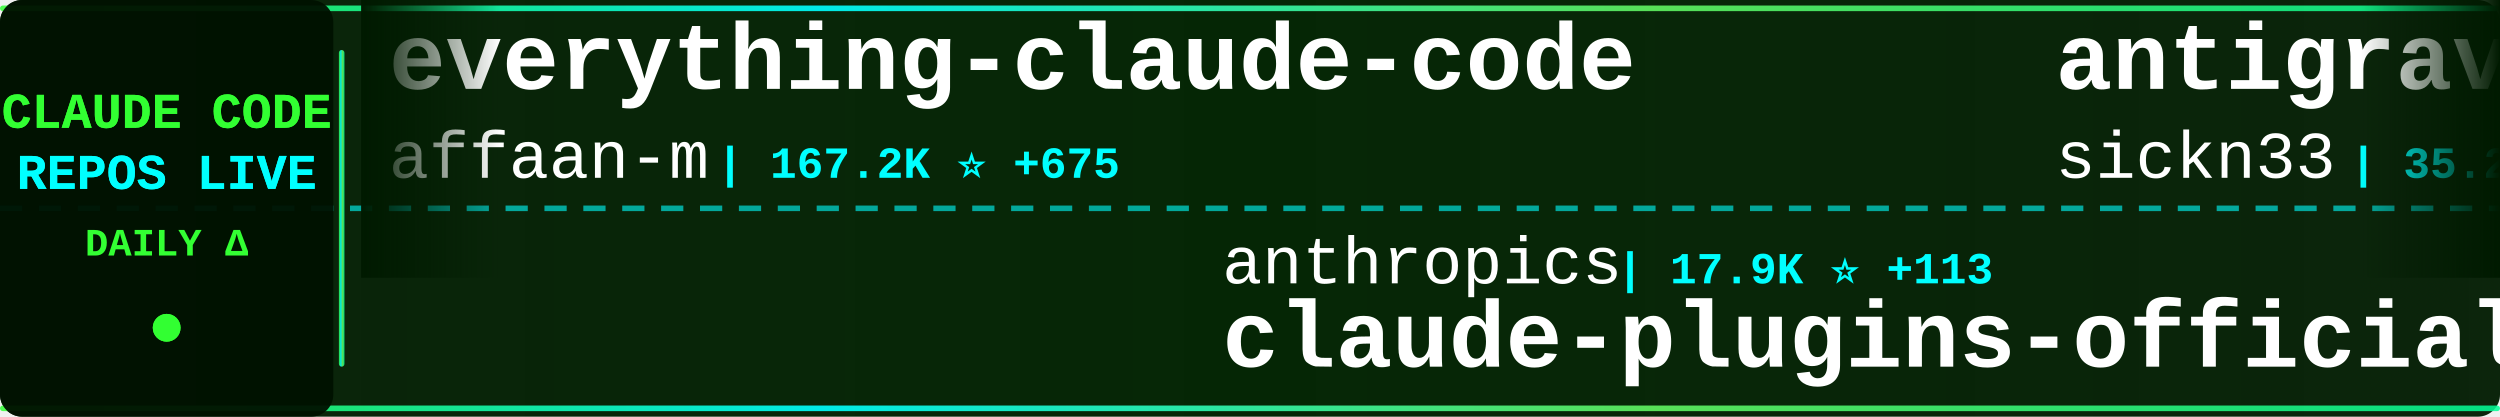
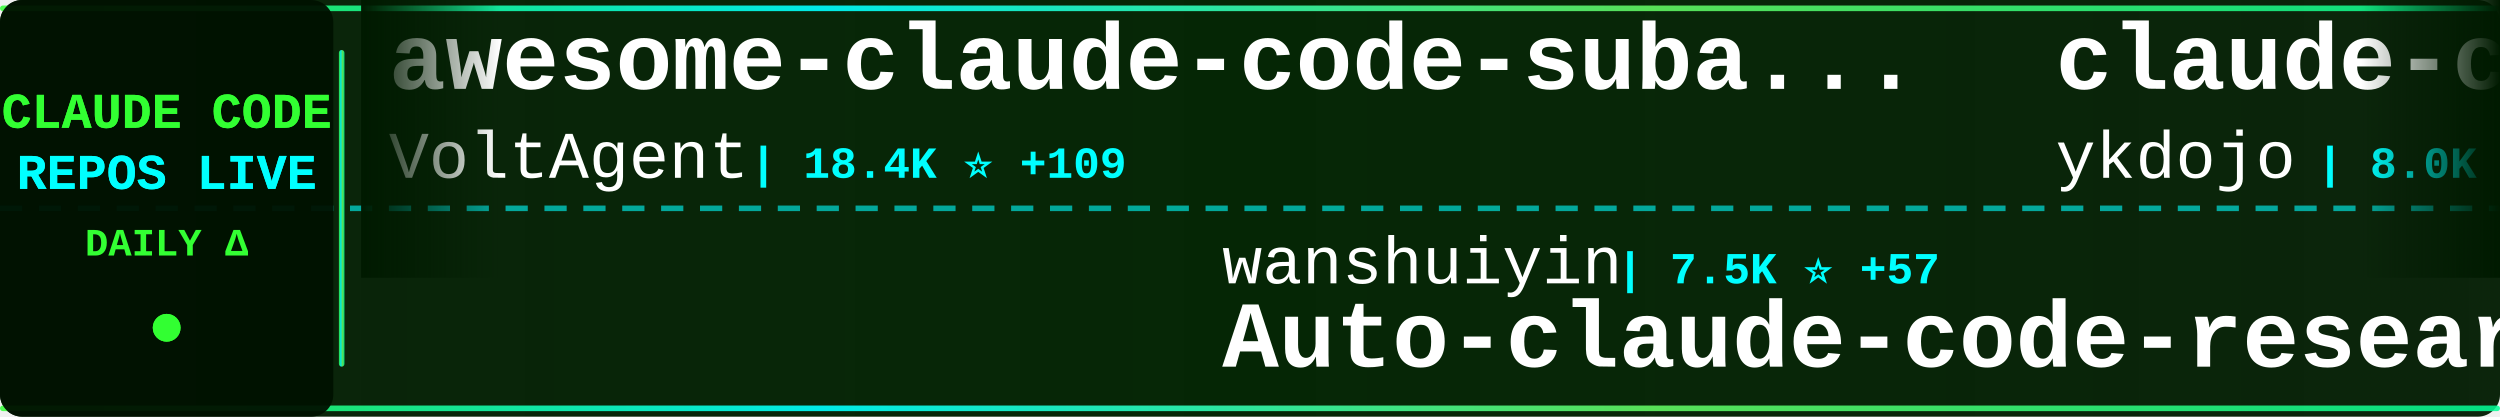
<svg xmlns="http://www.w3.org/2000/svg" width="900" height="150">
  <defs>
    <linearGradient id="tickerBg" x1="0%" y1="0%" x2="100%" y2="0%">
      <stop offset="0%" style="stop-color:#001a00;stop-opacity:0.95" />
      <stop offset="50%" style="stop-color:#002200;stop-opacity:0.98" />
      <stop offset="100%" style="stop-color:#001a00;stop-opacity:0.95" />
    </linearGradient>
    <linearGradient id="borderGrad" x1="0%" y1="0%" x2="100%" y2="0%">
      <stop offset="0%" style="stop-color:#33ff33;stop-opacity:0.85">
        <animate attributeName="stop-opacity" values="0.85;1;0.85" dur="2s" repeatCount="indefinite" />
      </stop>
      <stop offset="33%" style="stop-color:#00ffff;stop-opacity:0.9">
        <animate attributeName="stop-opacity" values="0.9;1;0.9" dur="2.2s" repeatCount="indefinite" />
      </stop>
      <stop offset="66%" style="stop-color:#66ff66;stop-opacity:0.85">
        <animate attributeName="stop-opacity" values="0.85;1;0.85" dur="1.8s" repeatCount="indefinite" />
      </stop>
      <stop offset="100%" style="stop-color:#00ff99;stop-opacity:0.85">
        <animate attributeName="stop-opacity" values="0.85;1;0.85" dur="2s" repeatCount="indefinite" />
      </stop>
    </linearGradient>
    <filter id="textGlow">
      <feGaussianBlur stdDeviation="0.1" result="coloredBlur" />
      <feMerge>
        <feMergeNode in="coloredBlur" />
        <feMergeNode in="SourceGraphic" />
      </feMerge>
    </filter>
    <filter id="metricGlow">
      <feGaussianBlur stdDeviation="0.2" result="coloredBlur" />
      <feMerge>
        <feMergeNode in="coloredBlur" />
        <feMergeNode in="SourceGraphic" />
      </feMerge>
    </filter>
    <linearGradient id="leftFade" x1="0%" y1="0%" x2="100%" y2="0%">
      <stop offset="0%" style="stop-color:#001a00;stop-opacity:1" />
      <stop offset="100%" style="stop-color:#001a00;stop-opacity:0" />
    </linearGradient>
    <linearGradient id="rightFade" x1="0%" y1="0%" x2="100%" y2="0%">
      <stop offset="0%" style="stop-color:#001a00;stop-opacity:0" />
      <stop offset="100%" style="stop-color:#001a00;stop-opacity:1" />
    </linearGradient>
  </defs>
  <rect width="900" height="150" fill="url(#tickerBg)" rx="8" />
  <rect x="0" y="2" width="900" height="2" fill="url(#borderGrad)" rx="1" />
  <rect x="0" y="146" width="900" height="2" fill="url(#borderGrad)" rx="1" />
  <line x1="0" y1="75" x2="900" y2="75" stroke="#00ffff" stroke-width="2" stroke-dasharray="8 6" opacity="0.6" />
  <rect x="0" y="0" width="120" height="150" fill="#001100" opacity="0.95" rx="8" />
  <text x="60" y="46" font-family="'Courier New', monospace" font-size="18" font-weight="bold" fill="#33ff33" text-anchor="middle" filter="url(#textGlow)">
    CLAUDE CODE
  </text>
  <text x="60" y="68" font-family="'Courier New', monospace" font-size="18" font-weight="bold" fill="#00ffff" text-anchor="middle" filter="url(#textGlow)">
    REPOS LIVE
  </text>
  <text x="60" y="92" font-family="'Courier New', monospace" font-size="14" font-weight="bold" fill="#33ff33" text-anchor="middle">
    DAILY Δ
  </text>
  <circle cx="60" cy="118" r="5" fill="#33ff33" filter="url(#metricGlow)">
    <animate attributeName="r" values="4;6;4" dur="1.5s" repeatCount="indefinite" />
    <animate attributeName="opacity" values="0.6;1;0.6" dur="1.5s" repeatCount="indefinite" />
  </circle>
  <rect x="122" y="18" width="2" height="114" fill="url(#borderGrad)" rx="1" />
  <clipPath id="tickerClip">
    <rect x="130" y="0" width="770" height="150" />
  </clipPath>
  <g clip-path="url(#tickerClip)">
    <g id="tickerItems">
      <animateTransform attributeName="transform" attributeType="XML" type="translate" from="0 0" to="-3000 0" dur="54s" repeatCount="indefinite" />
      <g transform="translate(0, 0)">
-         <text x="140" y="32" font-family="'Courier New', monospace" font-size="34" font-weight="bold" fill="#ffffff">everything-claude-code</text>
-         <text x="140" y="64" font-family="'Courier New', monospace" font-size="24" font-weight="normal" fill="#ffffff" opacity="1.0">affaan-m</text>
-         <text x="258" y="64" font-family="'Courier New', monospace" font-size="16" font-weight="bold" fill="#00ffff"> | 167.2K ⭐ +675</text>
+         <text x="140" y="32" font-family="'Courier New', monospace" font-size="34" font-weight="bold" fill="#ffffff">awesome-claude-code-suba...</text>
+         <text x="140" y="64" font-family="'Courier New', monospace" font-size="24" font-weight="normal" fill="#ffffff" opacity="1.0">VoltAgent</text>
+         <text x="270" y="64" font-family="'Courier New', monospace" font-size="16" font-weight="bold" fill="#00ffff"> | 18.4K ⭐ +109</text>
      </g>
      <g transform="translate(300, 0)">
-         <text x="140" y="102" font-family="'Courier New', monospace" font-size="24" font-weight="normal" fill="#ffffff" opacity="1.0">anthropics</text>
-         <text x="282" y="102" font-family="'Courier New', monospace" font-size="16" font-weight="bold" fill="#00ffff"> | 17.9K ⭐ +113</text>
-         <text x="140" y="132" font-family="'Courier New', monospace" font-size="34" font-weight="bold" fill="#ffffff">claude-plugins-official</text>
+         <text x="140" y="102" font-family="'Courier New', monospace" font-size="24" font-weight="normal" fill="#ffffff" opacity="1.0">wanshuiyin</text>
+         <text x="282" y="102" font-family="'Courier New', monospace" font-size="16" font-weight="bold" fill="#00ffff"> | 7.5K ⭐ +57</text>
+         <text x="140" y="132" font-family="'Courier New', monospace" font-size="34" font-weight="bold" fill="#ffffff">Auto-claude-code-researc...</text>
      </g>
      <g transform="translate(600, 0)">
-         <text x="140" y="32" font-family="'Courier New', monospace" font-size="34" font-weight="bold" fill="#ffffff">antigravity-awesome-skil...</text>
-         <text x="140" y="64" font-family="'Courier New', monospace" font-size="24" font-weight="normal" fill="#ffffff" opacity="1.0">sickn33</text>
-         <text x="246" y="64" font-family="'Courier New', monospace" font-size="16" font-weight="bold" fill="#00ffff"> | 35.2K ⭐ +147</text>
+         <text x="140" y="32" font-family="'Courier New', monospace" font-size="34" font-weight="bold" fill="#ffffff">claude-code-tips</text>
+         <text x="140" y="64" font-family="'Courier New', monospace" font-size="24" font-weight="normal" fill="#ffffff" opacity="1.0">ykdojo</text>
+         <text x="234" y="64" font-family="'Courier New', monospace" font-size="16" font-weight="bold" fill="#00ffff"> | 8.0K ⭐ +21</text>
      </g>
      <g transform="translate(900, 0)">
-         <text x="140" y="102" font-family="'Courier New', monospace" font-size="24" font-weight="normal" fill="#ffffff" opacity="1.0">feiskyer</text>
-         <text x="258" y="102" font-family="'Courier New', monospace" font-size="16" font-weight="bold" fill="#00ffff"> | 1.5K ⭐ +2</text>
-         <text x="140" y="132" font-family="'Courier New', monospace" font-size="34" font-weight="bold" fill="#ffffff">claude-code-settings</text>
+         <text x="140" y="102" font-family="'Courier New', monospace" font-size="24" font-weight="normal" fill="#ffffff" opacity="1.0">bfly123</text>
+         <text x="246" y="102" font-family="'Courier New', monospace" font-size="16" font-weight="bold" fill="#00ffff"> | 2.4K ⭐ +9</text>
+         <text x="140" y="132" font-family="'Courier New', monospace" font-size="34" font-weight="bold" fill="#ffffff">claude_code_bridge</text>
      </g>
      <g transform="translate(1200, 0)">
-         <text x="140" y="32" font-family="'Courier New', monospace" font-size="34" font-weight="bold" fill="#ffffff">cc-switch</text>
-         <text x="140" y="64" font-family="'Courier New', monospace" font-size="24" font-weight="normal" fill="#ffffff" opacity="1.0">farion1231</text>
-         <text x="282" y="64" font-family="'Courier New', monospace" font-size="16" font-weight="bold" fill="#00ffff"> | 51.6K ⭐ +597</text>
+         <text x="140" y="32" font-family="'Courier New', monospace" font-size="34" font-weight="bold" fill="#ffffff">ralph-claude-code</text>
+         <text x="140" y="64" font-family="'Courier New', monospace" font-size="24" font-weight="normal" fill="#ffffff" opacity="1.0">frankbria</text>
+         <text x="270" y="64" font-family="'Courier New', monospace" font-size="16" font-weight="bold" fill="#00ffff"> | 8.9K ⭐ +16</text>
      </g>
      <g transform="translate(1500, 0)">
-         <text x="140" y="102" font-family="'Courier New', monospace" font-size="24" font-weight="normal" fill="#ffffff" opacity="1.0">snarktank</text>
-         <text x="270" y="102" font-family="'Courier New', monospace" font-size="16" font-weight="bold" fill="#00ffff"> | 17.8K ⭐ +35</text>
-         <text x="140" y="132" font-family="'Courier New', monospace" font-size="34" font-weight="bold" fill="#ffffff">ralph</text>
+         <text x="140" y="102" font-family="'Courier New', monospace" font-size="24" font-weight="normal" fill="#ffffff" opacity="1.0">Yuyz0112</text>
+         <text x="258" y="102" font-family="'Courier New', monospace" font-size="16" font-weight="bold" fill="#00ffff"> | 2.4K ⭐ +1</text>
+         <text x="140" y="132" font-family="'Courier New', monospace" font-size="34" font-weight="bold" fill="#ffffff">claude-code-reverse</text>
      </g>
      <g transform="translate(1800, 0)">
-         <text x="140" y="32" font-family="'Courier New', monospace" font-size="34" font-weight="bold" fill="#ffffff">awesome-claude-code-tool...</text>
-         <text x="140" y="64" font-family="'Courier New', monospace" font-size="24" font-weight="normal" fill="#ffffff" opacity="1.0">rohitg00</text>
-         <text x="258" y="64" font-family="'Courier New', monospace" font-size="16" font-weight="bold" fill="#00ffff"> | 1.4K ⭐ +14</text>
+         <text x="140" y="32" font-family="'Courier New', monospace" font-size="34" font-weight="bold" fill="#ffffff">happy</text>
+         <text x="140" y="64" font-family="'Courier New', monospace" font-size="24" font-weight="normal" fill="#ffffff" opacity="1.0">slopus</text>
+         <text x="234" y="64" font-family="'Courier New', monospace" font-size="16" font-weight="bold" fill="#00ffff"> | 19.2K ⭐ +56</text>
      </g>
      <g transform="translate(2100, 0)">
-         <text x="140" y="102" font-family="'Courier New', monospace" font-size="24" font-weight="normal" fill="#ffffff" opacity="1.0">OneRedOak</text>
-         <text x="270" y="102" font-family="'Courier New', monospace" font-size="16" font-weight="bold" fill="#00ffff"> | 3.8K ⭐ +2</text>
-         <text x="140" y="132" font-family="'Courier New', monospace" font-size="34" font-weight="bold" fill="#ffffff">claude-code-workflows</text>
+         <text x="140" y="102" font-family="'Courier New', monospace" font-size="24" font-weight="normal" fill="#ffffff" opacity="1.0">fuergaosi233</text>
+         <text x="306" y="102" font-family="'Courier New', monospace" font-size="16" font-weight="bold" fill="#00ffff"> | 2.5K ⭐ +6</text>
+         <text x="140" y="132" font-family="'Courier New', monospace" font-size="34" font-weight="bold" fill="#ffffff">claude-code-proxy</text>
      </g>
      <g transform="translate(2400, 0)">
-         <text x="140" y="32" font-family="'Courier New', monospace" font-size="34" font-weight="bold" fill="#ffffff">claude-code-ultimate-gui...</text>
-         <text x="140" y="64" font-family="'Courier New', monospace" font-size="24" font-weight="normal" fill="#ffffff" opacity="1.0">FlorianBruniaux</text>
-         <text x="342" y="64" font-family="'Courier New', monospace" font-size="16" font-weight="bold" fill="#00ffff"> | 3.9K ⭐ +34</text>
+         <text x="140" y="32" font-family="'Courier New', monospace" font-size="34" font-weight="bold" fill="#ffffff">claude-code-book</text>
+         <text x="140" y="64" font-family="'Courier New', monospace" font-size="24" font-weight="normal" fill="#ffffff" opacity="1.0">lintsinghua</text>
+         <text x="294" y="64" font-family="'Courier New', monospace" font-size="16" font-weight="bold" fill="#00ffff"> | 3.0K ⭐ +10</text>
      </g>
      <g transform="translate(2700, 0)">
-         <text x="140" y="102" font-family="'Courier New', monospace" font-size="24" font-weight="normal" fill="#ffffff" opacity="1.0">garrytan</text>
-         <text x="258" y="102" font-family="'Courier New', monospace" font-size="16" font-weight="bold" fill="#00ffff"> | 83.6K ⭐ +776</text>
-         <text x="140" y="132" font-family="'Courier New', monospace" font-size="34" font-weight="bold" fill="#ffffff">gstack</text>
+         <text x="140" y="102" font-family="'Courier New', monospace" font-size="24" font-weight="normal" fill="#ffffff" opacity="1.0">zebbern</text>
+         <text x="246" y="102" font-family="'Courier New', monospace" font-size="16" font-weight="bold" fill="#00ffff"> | 4.0K ⭐ +7</text>
+         <text x="140" y="132" font-family="'Courier New', monospace" font-size="34" font-weight="bold" fill="#ffffff">claude-code-guide</text>
      </g>
      <g transform="translate(3000, 0)">
-         <text x="140" y="32" font-family="'Courier New', monospace" font-size="34" font-weight="bold" fill="#ffffff">everything-claude-code</text>
-         <text x="140" y="64" font-family="'Courier New', monospace" font-size="24" font-weight="normal" fill="#ffffff" opacity="1.0">affaan-m</text>
-         <text x="258" y="64" font-family="'Courier New', monospace" font-size="16" font-weight="bold" fill="#00ffff"> | 167.2K ⭐ +675</text>
+         <text x="140" y="32" font-family="'Courier New', monospace" font-size="34" font-weight="bold" fill="#ffffff">awesome-claude-code-suba...</text>
+         <text x="140" y="64" font-family="'Courier New', monospace" font-size="24" font-weight="normal" fill="#ffffff" opacity="1.0">VoltAgent</text>
+         <text x="270" y="64" font-family="'Courier New', monospace" font-size="16" font-weight="bold" fill="#00ffff"> | 18.4K ⭐ +109</text>
      </g>
      <g transform="translate(3300, 0)">
-         <text x="140" y="102" font-family="'Courier New', monospace" font-size="24" font-weight="normal" fill="#ffffff" opacity="1.0">anthropics</text>
-         <text x="282" y="102" font-family="'Courier New', monospace" font-size="16" font-weight="bold" fill="#00ffff"> | 17.9K ⭐ +113</text>
-         <text x="140" y="132" font-family="'Courier New', monospace" font-size="34" font-weight="bold" fill="#ffffff">claude-plugins-official</text>
+         <text x="140" y="102" font-family="'Courier New', monospace" font-size="24" font-weight="normal" fill="#ffffff" opacity="1.0">wanshuiyin</text>
+         <text x="282" y="102" font-family="'Courier New', monospace" font-size="16" font-weight="bold" fill="#00ffff"> | 7.5K ⭐ +57</text>
+         <text x="140" y="132" font-family="'Courier New', monospace" font-size="34" font-weight="bold" fill="#ffffff">Auto-claude-code-researc...</text>
      </g>
      <g transform="translate(3600, 0)">
-         <text x="140" y="32" font-family="'Courier New', monospace" font-size="34" font-weight="bold" fill="#ffffff">antigravity-awesome-skil...</text>
-         <text x="140" y="64" font-family="'Courier New', monospace" font-size="24" font-weight="normal" fill="#ffffff" opacity="1.0">sickn33</text>
-         <text x="246" y="64" font-family="'Courier New', monospace" font-size="16" font-weight="bold" fill="#00ffff"> | 35.2K ⭐ +147</text>
+         <text x="140" y="32" font-family="'Courier New', monospace" font-size="34" font-weight="bold" fill="#ffffff">claude-code-tips</text>
+         <text x="140" y="64" font-family="'Courier New', monospace" font-size="24" font-weight="normal" fill="#ffffff" opacity="1.0">ykdojo</text>
+         <text x="234" y="64" font-family="'Courier New', monospace" font-size="16" font-weight="bold" fill="#00ffff"> | 8.0K ⭐ +21</text>
      </g>
      <g transform="translate(3900, 0)">
-         <text x="140" y="102" font-family="'Courier New', monospace" font-size="24" font-weight="normal" fill="#ffffff" opacity="1.0">feiskyer</text>
-         <text x="258" y="102" font-family="'Courier New', monospace" font-size="16" font-weight="bold" fill="#00ffff"> | 1.5K ⭐ +2</text>
-         <text x="140" y="132" font-family="'Courier New', monospace" font-size="34" font-weight="bold" fill="#ffffff">claude-code-settings</text>
+         <text x="140" y="102" font-family="'Courier New', monospace" font-size="24" font-weight="normal" fill="#ffffff" opacity="1.0">bfly123</text>
+         <text x="246" y="102" font-family="'Courier New', monospace" font-size="16" font-weight="bold" fill="#00ffff"> | 2.4K ⭐ +9</text>
+         <text x="140" y="132" font-family="'Courier New', monospace" font-size="34" font-weight="bold" fill="#ffffff">claude_code_bridge</text>
      </g>
    </g>
  </g>
  <rect x="130" y="0" width="50" height="100" fill="url(#leftFade)" />
  <rect x="850" y="0" width="50" height="100" fill="url(#rightFade)" />
</svg>
